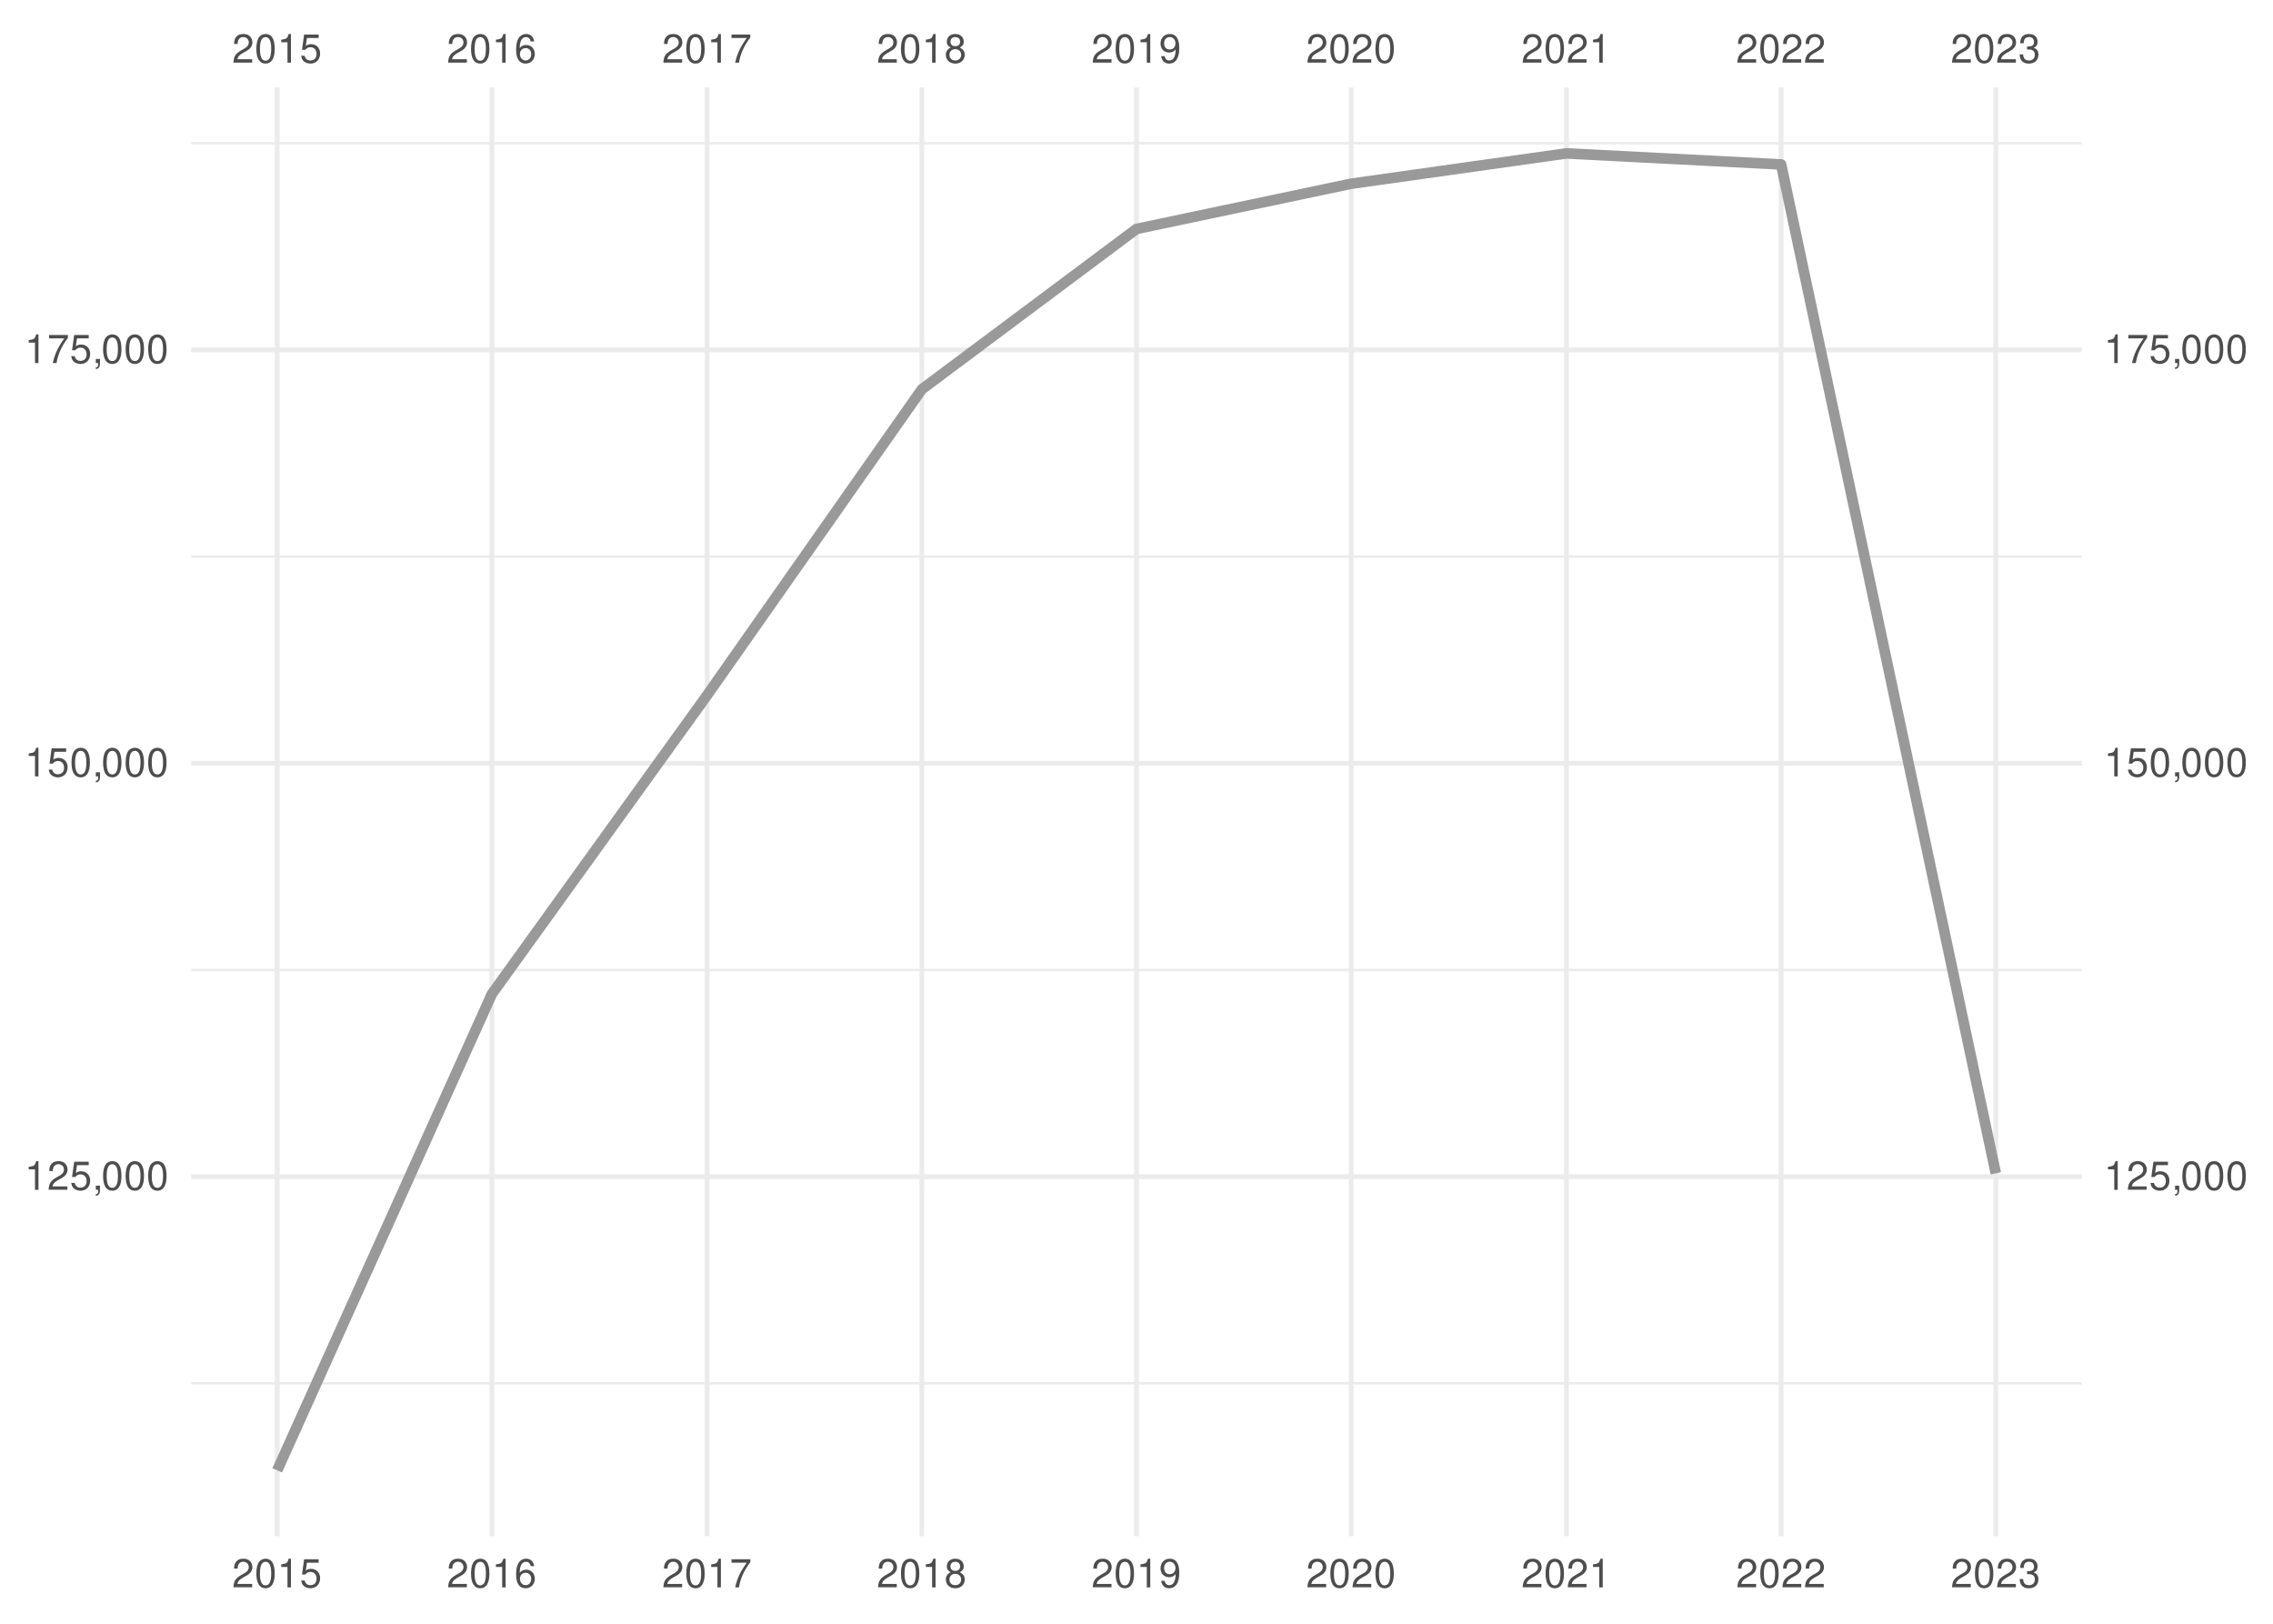
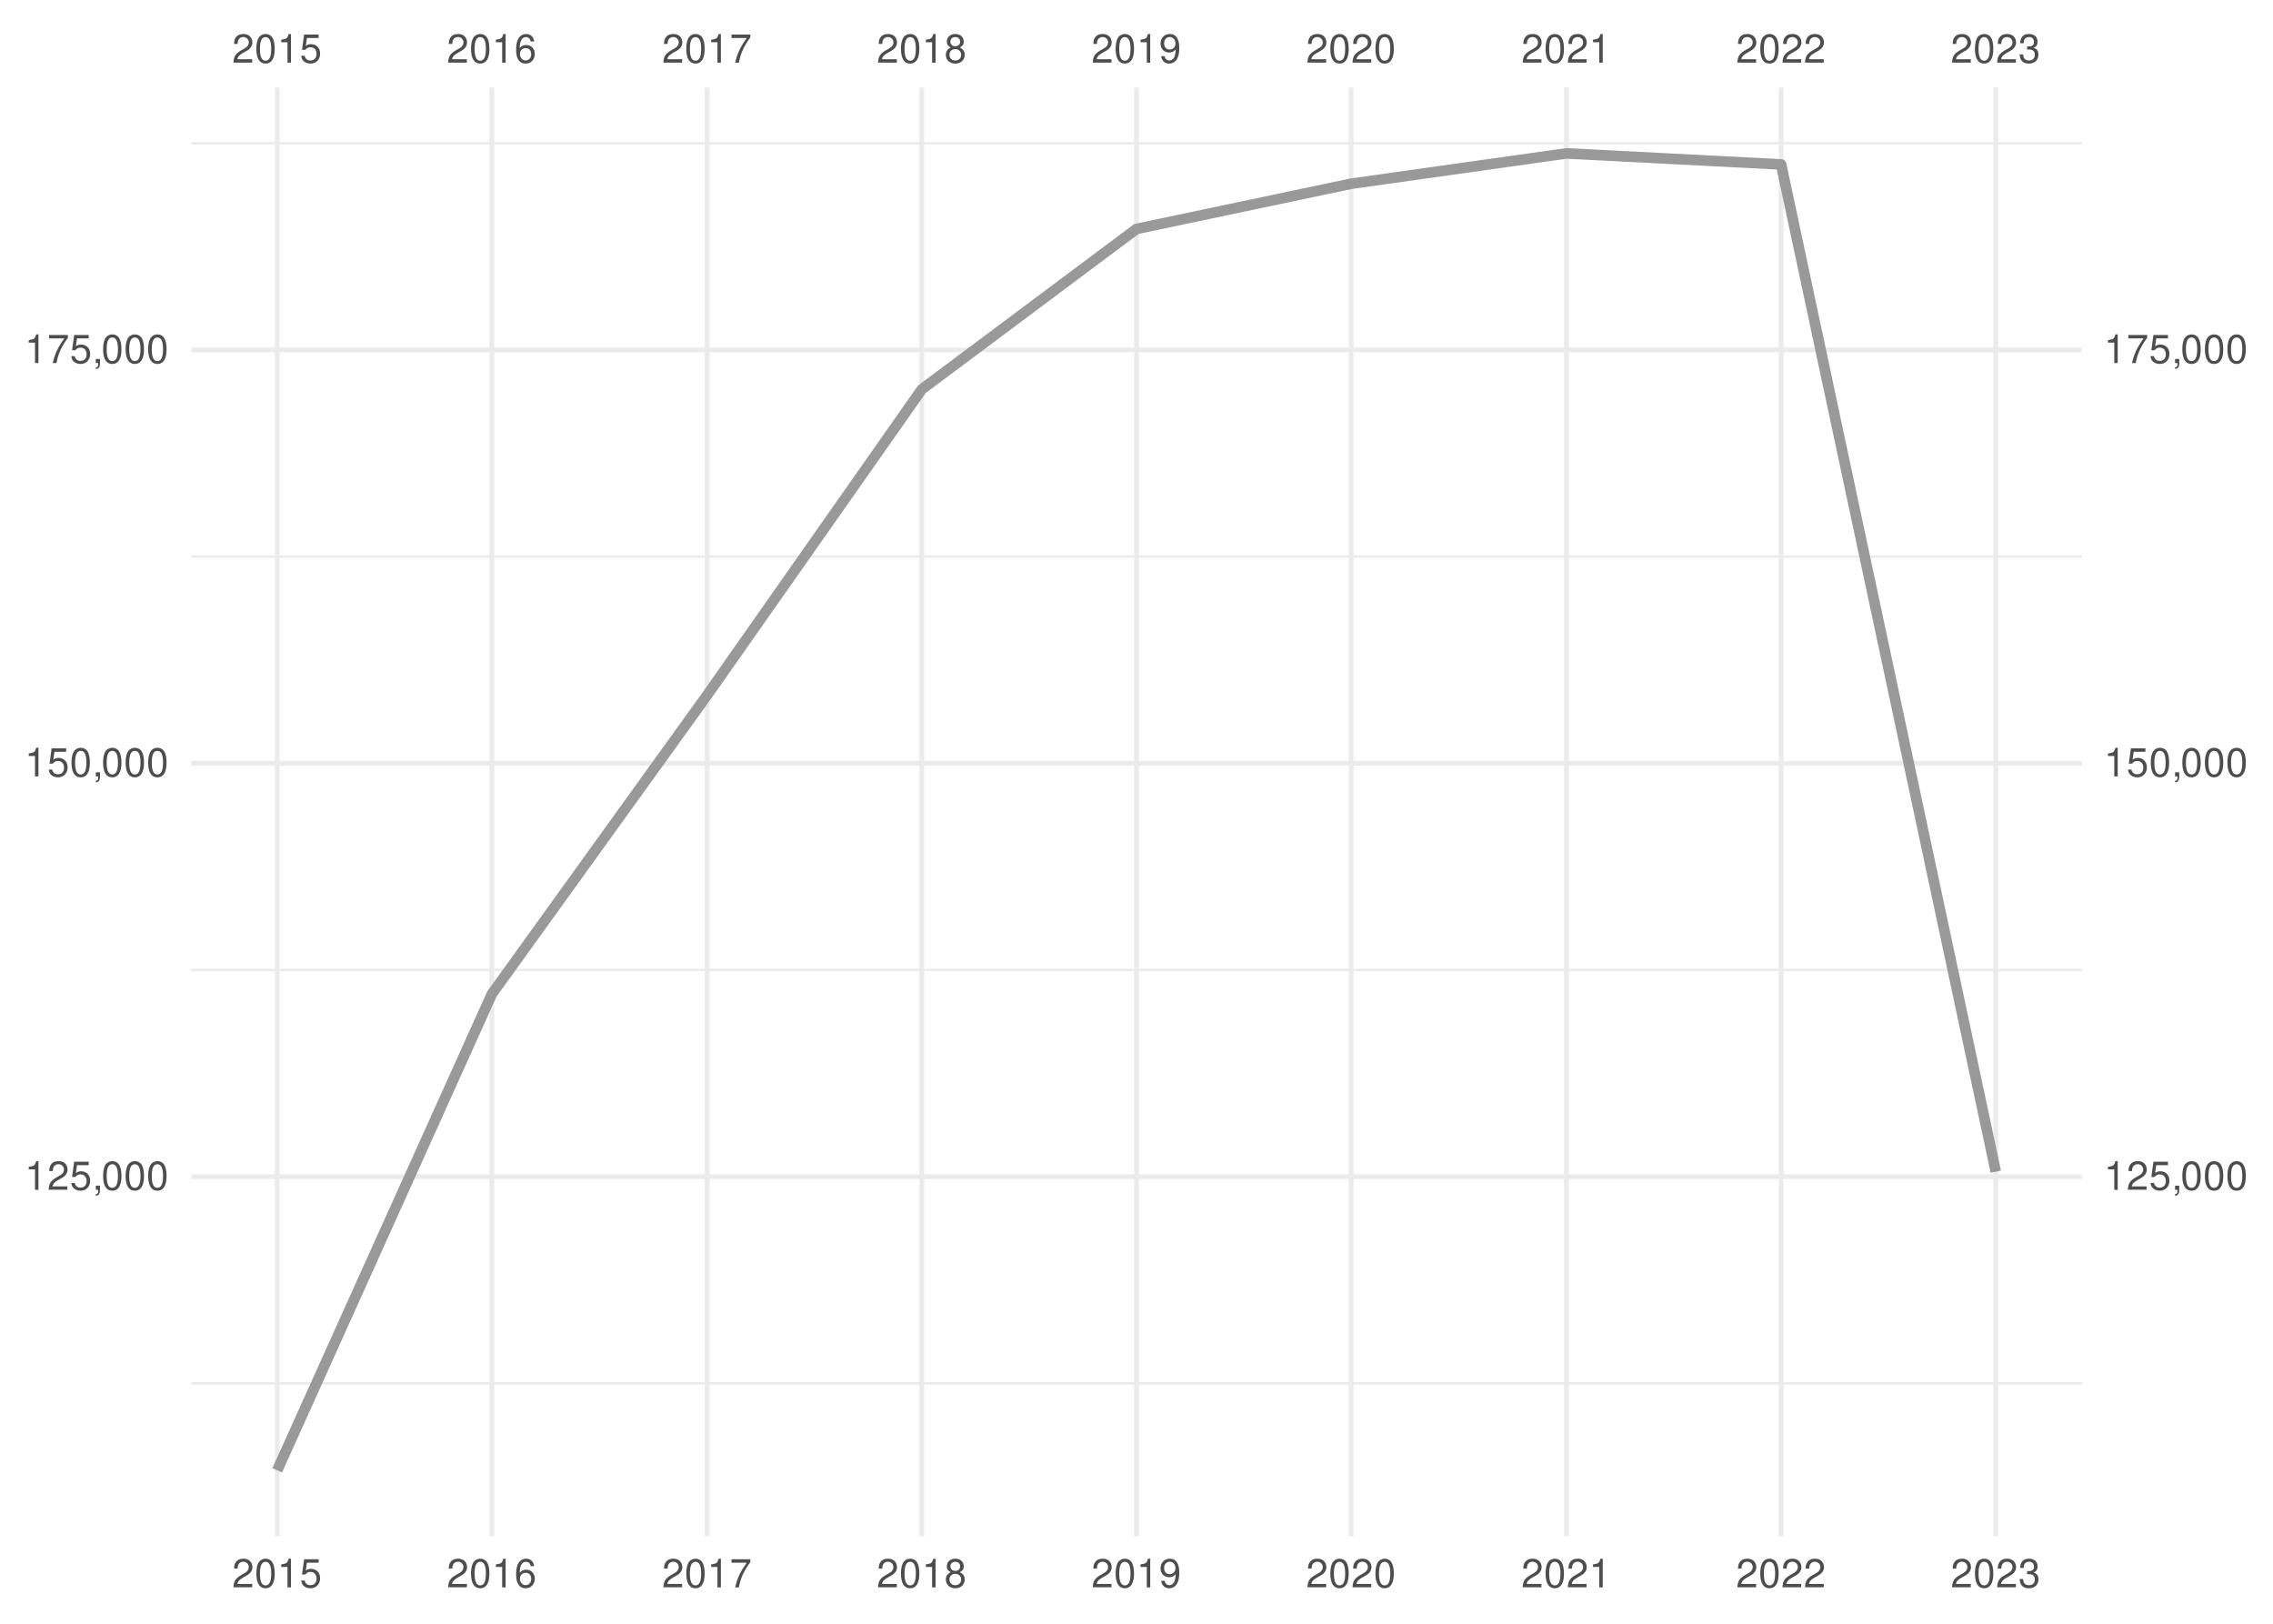
<svg xmlns="http://www.w3.org/2000/svg" xmlns:xlink="http://www.w3.org/1999/xlink" width="504pt" height="360pt" viewBox="0 0 504 360" version="1.1">
  <defs>
    <g>
      <symbol overflow="visible" id="glyph0-0">
        <path style="stroke:none;" d="" />
      </symbol>
      <symbol overflow="visible" id="glyph0-1">
        <path style="stroke:none;" d="M 4.453 -0.766 L 1.172 -0.766 C 1.25 -1.297 1.531 -1.625 2.297 -2.094 L 3.172 -2.594 C 4.047 -3.062 4.5 -3.719 4.5 -4.5 C 4.5 -5.031 4.281 -5.531 3.922 -5.875 C 3.547 -6.203 3.094 -6.359 2.5 -6.359 C 1.703 -6.359 1.125 -6.078 0.781 -5.531 C 0.547 -5.203 0.453 -4.797 0.438 -4.156 L 1.219 -4.156 C 1.234 -4.594 1.297 -4.844 1.406 -5.062 C 1.594 -5.438 2 -5.688 2.469 -5.688 C 3.172 -5.688 3.703 -5.172 3.703 -4.484 C 3.703 -3.969 3.406 -3.531 2.859 -3.219 L 2.047 -2.75 C 0.75 -2 0.375 -1.406 0.297 -0.016 L 4.453 -0.016 Z M 4.453 -0.766 " />
      </symbol>
      <symbol overflow="visible" id="glyph0-2">
        <path style="stroke:none;" d="M 2.422 -6.359 C 1.844 -6.359 1.312 -6.094 0.984 -5.672 C 0.578 -5.109 0.375 -4.25 0.375 -3.078 C 0.375 -0.938 1.078 0.203 2.422 0.203 C 3.734 0.203 4.453 -0.938 4.453 -3.031 C 4.453 -4.25 4.266 -5.078 3.859 -5.672 C 3.531 -6.109 3.016 -6.359 2.422 -6.359 Z M 2.422 -5.672 C 3.25 -5.672 3.672 -4.828 3.672 -3.094 C 3.672 -1.281 3.266 -0.438 2.406 -0.438 C 1.578 -0.438 1.172 -1.312 1.172 -3.062 C 1.172 -4.828 1.578 -5.672 2.422 -5.672 Z M 2.422 -5.672 " />
      </symbol>
      <symbol overflow="visible" id="glyph0-3">
        <path style="stroke:none;" d="M 2.281 -4.531 L 2.281 0 L 3.047 0 L 3.047 -6.359 L 2.547 -6.359 C 2.266 -5.391 2.094 -5.25 0.891 -5.094 L 0.891 -4.531 Z M 2.281 -4.531 " />
      </symbol>
      <symbol overflow="visible" id="glyph0-4">
        <path style="stroke:none;" d="M 4.188 -6.234 L 0.969 -6.234 L 0.5 -2.844 L 1.219 -2.844 C 1.578 -3.266 1.875 -3.422 2.359 -3.422 C 3.203 -3.422 3.719 -2.844 3.719 -1.922 C 3.719 -1.031 3.203 -0.484 2.359 -0.484 C 1.688 -0.484 1.266 -0.828 1.078 -1.531 L 0.312 -1.531 C 0.406 -1.016 0.5 -0.781 0.688 -0.547 C 1.031 -0.078 1.672 0.203 2.375 0.203 C 3.641 0.203 4.516 -0.719 4.516 -2.031 C 4.516 -3.266 3.688 -4.109 2.5 -4.109 C 2.062 -4.109 1.703 -4 1.344 -3.734 L 1.594 -5.469 L 4.188 -5.469 Z M 4.188 -6.234 " />
      </symbol>
      <symbol overflow="visible" id="glyph0-5">
        <path style="stroke:none;" d="M 4.375 -4.703 C 4.234 -5.75 3.562 -6.359 2.609 -6.359 C 1.922 -6.359 1.312 -6.031 0.938 -5.453 C 0.547 -4.828 0.375 -4.062 0.375 -2.906 C 0.375 -1.828 0.531 -1.156 0.906 -0.594 C 1.234 -0.078 1.781 0.203 2.469 0.203 C 3.656 0.203 4.516 -0.688 4.516 -1.922 C 4.516 -3.094 3.719 -3.922 2.609 -3.922 C 1.984 -3.922 1.5 -3.688 1.172 -3.234 C 1.172 -4.797 1.672 -5.672 2.562 -5.672 C 3.109 -5.672 3.484 -5.328 3.609 -4.703 Z M 2.5 -3.234 C 3.25 -3.234 3.719 -2.703 3.719 -1.859 C 3.719 -1.062 3.188 -0.484 2.484 -0.484 C 1.766 -0.484 1.219 -1.094 1.219 -1.906 C 1.219 -2.688 1.734 -3.234 2.5 -3.234 Z M 2.5 -3.234 " />
      </symbol>
      <symbol overflow="visible" id="glyph0-6">
        <path style="stroke:none;" d="M 4.578 -6.234 L 0.406 -6.234 L 0.406 -5.469 L 3.781 -5.469 C 2.281 -3.359 1.688 -2.047 1.219 0 L 2.047 0 C 2.391 -2 3.172 -3.719 4.578 -5.594 Z M 4.578 -6.234 " />
      </symbol>
      <symbol overflow="visible" id="glyph0-7">
        <path style="stroke:none;" d="M 3.438 -3.359 C 4.094 -3.75 4.297 -4.062 4.297 -4.656 C 4.297 -5.672 3.531 -6.359 2.422 -6.359 C 1.312 -6.359 0.547 -5.672 0.547 -4.672 C 0.547 -4.062 0.75 -3.75 1.391 -3.359 C 0.672 -2.984 0.328 -2.469 0.328 -1.766 C 0.328 -0.609 1.172 0.203 2.422 0.203 C 3.656 0.203 4.516 -0.609 4.516 -1.766 C 4.516 -2.469 4.156 -2.984 3.438 -3.359 Z M 2.422 -5.672 C 3.078 -5.672 3.5 -5.281 3.5 -4.641 C 3.5 -4.047 3.062 -3.656 2.422 -3.656 C 1.766 -3.656 1.344 -4.047 1.344 -4.656 C 1.344 -5.281 1.766 -5.672 2.422 -5.672 Z M 2.422 -3 C 3.188 -3 3.719 -2.484 3.719 -1.75 C 3.719 -0.984 3.203 -0.484 2.406 -0.484 C 1.641 -0.484 1.125 -1 1.125 -1.734 C 1.125 -2.5 1.641 -3 2.422 -3 Z M 2.422 -3 " />
      </symbol>
      <symbol overflow="visible" id="glyph0-8">
        <path style="stroke:none;" d="M 0.469 -1.453 C 0.609 -0.406 1.281 0.203 2.234 0.203 C 2.922 0.203 3.547 -0.125 3.922 -0.703 C 4.297 -1.328 4.484 -2.109 4.484 -3.25 C 4.484 -4.328 4.312 -5 3.953 -5.562 C 3.609 -6.094 3.062 -6.359 2.375 -6.359 C 1.188 -6.359 0.328 -5.469 0.328 -4.234 C 0.328 -3.062 1.125 -2.25 2.25 -2.25 C 2.844 -2.25 3.281 -2.453 3.672 -2.938 C 3.672 -1.359 3.172 -0.484 2.281 -0.484 C 1.734 -0.484 1.359 -0.828 1.234 -1.453 Z M 2.359 -5.688 C 3.094 -5.688 3.641 -5.078 3.641 -4.25 C 3.641 -3.469 3.109 -2.922 2.344 -2.922 C 1.594 -2.922 1.125 -3.453 1.125 -4.297 C 1.125 -5.109 1.641 -5.688 2.359 -5.688 Z M 2.359 -5.688 " />
      </symbol>
      <symbol overflow="visible" id="glyph0-9">
        <path style="stroke:none;" d="M 1.938 -2.922 L 2.359 -2.922 C 3.203 -2.922 3.656 -2.531 3.656 -1.766 C 3.656 -0.969 3.172 -0.484 2.375 -0.484 C 1.516 -0.484 1.109 -0.922 1.062 -1.844 L 0.281 -1.844 C 0.312 -1.344 0.406 -1 0.547 -0.719 C 0.875 -0.109 1.484 0.203 2.344 0.203 C 3.625 0.203 4.453 -0.578 4.453 -1.781 C 4.453 -2.594 4.141 -3.031 3.391 -3.297 C 3.969 -3.531 4.266 -3.969 4.266 -4.609 C 4.266 -5.703 3.547 -6.359 2.359 -6.359 C 1.109 -6.359 0.438 -5.656 0.406 -4.312 L 1.188 -4.312 C 1.203 -4.703 1.234 -4.922 1.328 -5.109 C 1.5 -5.469 1.891 -5.688 2.375 -5.688 C 3.062 -5.688 3.469 -5.266 3.469 -4.578 C 3.469 -4.141 3.312 -3.859 2.969 -3.719 C 2.766 -3.625 2.484 -3.594 1.938 -3.578 Z M 1.938 -2.922 " />
      </symbol>
      <symbol overflow="visible" id="glyph0-10">
        <path style="stroke:none;" d="M 0.766 -0.922 L 0.766 0 L 1.297 0 L 1.297 0.156 C 1.297 0.766 1.172 0.938 0.766 0.953 L 0.766 1.297 C 1.344 1.312 1.688 0.891 1.688 0.141 L 1.688 -0.922 Z M 0.766 -0.922 " />
      </symbol>
    </g>
    <clipPath id="clip1">
      <path d="M 42.41 306 L 461.59 306 L 461.59 307 L 42.41 307 Z M 42.41 306 " />
    </clipPath>
    <clipPath id="clip2">
      <path d="M 42.41 214 L 461.59 214 L 461.59 216 L 42.41 216 Z M 42.41 214 " />
    </clipPath>
    <clipPath id="clip3">
      <path d="M 42.41 123 L 461.59 123 L 461.59 124 L 42.41 124 Z M 42.41 123 " />
    </clipPath>
    <clipPath id="clip4">
      <path d="M 42.41 31 L 461.59 31 L 461.59 33 L 42.41 33 Z M 42.41 31 " />
    </clipPath>
    <clipPath id="clip5">
      <path d="M 42.41 260 L 461.59 260 L 461.59 262 L 42.41 262 Z M 42.41 260 " />
    </clipPath>
    <clipPath id="clip6">
      <path d="M 42.41 168 L 461.59 168 L 461.59 170 L 42.41 170 Z M 42.41 168 " />
    </clipPath>
    <clipPath id="clip7">
      <path d="M 42.41 77 L 461.59 77 L 461.59 79 L 42.41 79 Z M 42.41 77 " />
    </clipPath>
    <clipPath id="clip8">
      <path d="M 60 19.41 L 62 19.41 L 62 340.59 L 60 340.59 Z M 60 19.41 " />
    </clipPath>
    <clipPath id="clip9">
      <path d="M 108 19.41 L 110 19.41 L 110 340.59 L 108 340.59 Z M 108 19.41 " />
    </clipPath>
    <clipPath id="clip10">
      <path d="M 156 19.41 L 158 19.41 L 158 340.59 L 156 340.59 Z M 156 19.41 " />
    </clipPath>
    <clipPath id="clip11">
      <path d="M 203 19.41 L 205 19.41 L 205 340.59 L 203 340.59 Z M 203 19.41 " />
    </clipPath>
    <clipPath id="clip12">
      <path d="M 251 19.41 L 253 19.41 L 253 340.59 L 251 340.59 Z M 251 19.41 " />
    </clipPath>
    <clipPath id="clip13">
      <path d="M 299 19.41 L 301 19.41 L 301 340.59 L 299 340.59 Z M 299 19.41 " />
    </clipPath>
    <clipPath id="clip14">
      <path d="M 346 19.41 L 348 19.41 L 348 340.59 L 346 340.59 Z M 346 19.41 " />
    </clipPath>
    <clipPath id="clip15">
      <path d="M 394 19.41 L 396 19.41 L 396 340.59 L 394 340.59 Z M 394 19.41 " />
    </clipPath>
    <clipPath id="clip16">
      <path d="M 442 19.41 L 444 19.41 L 444 340.59 L 442 340.59 Z M 442 19.41 " />
    </clipPath>
  </defs>
  <g id="surface41">
    <rect x="0" y="0" width="504" height="360" style="fill:rgb(100%,100%,100%);fill-opacity:1;stroke:none;" />
    <g clip-path="url(#clip1)" clip-rule="nonzero">
      <path style="fill:none;stroke-width:0.533;stroke-linecap:butt;stroke-linejoin:round;stroke:rgb(92.157%,92.157%,92.157%);stroke-opacity:1;stroke-miterlimit:10;" d="M 42.41 306.703 L 461.59 306.703 " />
    </g>
    <g clip-path="url(#clip2)" clip-rule="nonzero">
      <path style="fill:none;stroke-width:0.533;stroke-linecap:butt;stroke-linejoin:round;stroke:rgb(92.157%,92.157%,92.157%);stroke-opacity:1;stroke-miterlimit:10;" d="M 42.41 215.055 L 461.59 215.055 " />
    </g>
    <g clip-path="url(#clip3)" clip-rule="nonzero">
      <path style="fill:none;stroke-width:0.533;stroke-linecap:butt;stroke-linejoin:round;stroke:rgb(92.157%,92.157%,92.157%);stroke-opacity:1;stroke-miterlimit:10;" d="M 42.41 123.406 L 461.59 123.406 " />
    </g>
    <g clip-path="url(#clip4)" clip-rule="nonzero">
      <path style="fill:none;stroke-width:0.533;stroke-linecap:butt;stroke-linejoin:round;stroke:rgb(92.157%,92.157%,92.157%);stroke-opacity:1;stroke-miterlimit:10;" d="M 42.41 31.758 L 461.59 31.758 " />
    </g>
    <g clip-path="url(#clip5)" clip-rule="nonzero">
      <path style="fill:none;stroke-width:1.067;stroke-linecap:butt;stroke-linejoin:round;stroke:rgb(92.157%,92.157%,92.157%);stroke-opacity:1;stroke-miterlimit:10;" d="M 42.41 260.879 L 461.59 260.879 " />
    </g>
    <g clip-path="url(#clip6)" clip-rule="nonzero">
      <path style="fill:none;stroke-width:1.067;stroke-linecap:butt;stroke-linejoin:round;stroke:rgb(92.157%,92.157%,92.157%);stroke-opacity:1;stroke-miterlimit:10;" d="M 42.41 169.23 L 461.59 169.23 " />
    </g>
    <g clip-path="url(#clip7)" clip-rule="nonzero">
      <path style="fill:none;stroke-width:1.067;stroke-linecap:butt;stroke-linejoin:round;stroke:rgb(92.157%,92.157%,92.157%);stroke-opacity:1;stroke-miterlimit:10;" d="M 42.41 77.582 L 461.59 77.582 " />
    </g>
    <g clip-path="url(#clip8)" clip-rule="nonzero">
      <path style="fill:none;stroke-width:1.067;stroke-linecap:butt;stroke-linejoin:round;stroke:rgb(92.157%,92.157%,92.157%);stroke-opacity:1;stroke-miterlimit:10;" d="M 61.465 340.59 L 61.465 19.41 " />
    </g>
    <g clip-path="url(#clip9)" clip-rule="nonzero">
      <path style="fill:none;stroke-width:1.067;stroke-linecap:butt;stroke-linejoin:round;stroke:rgb(92.157%,92.157%,92.157%);stroke-opacity:1;stroke-miterlimit:10;" d="M 109.066 340.59 L 109.066 19.41 " />
    </g>
    <g clip-path="url(#clip10)" clip-rule="nonzero">
      <path style="fill:none;stroke-width:1.067;stroke-linecap:butt;stroke-linejoin:round;stroke:rgb(92.157%,92.157%,92.157%);stroke-opacity:1;stroke-miterlimit:10;" d="M 156.797 340.59 L 156.797 19.41 " />
    </g>
    <g clip-path="url(#clip11)" clip-rule="nonzero">
      <path style="fill:none;stroke-width:1.067;stroke-linecap:butt;stroke-linejoin:round;stroke:rgb(92.157%,92.157%,92.157%);stroke-opacity:1;stroke-miterlimit:10;" d="M 204.398 340.59 L 204.398 19.41 " />
    </g>
    <g clip-path="url(#clip12)" clip-rule="nonzero">
      <path style="fill:none;stroke-width:1.067;stroke-linecap:butt;stroke-linejoin:round;stroke:rgb(92.157%,92.157%,92.157%);stroke-opacity:1;stroke-miterlimit:10;" d="M 252 340.59 L 252 19.41 " />
    </g>
    <g clip-path="url(#clip13)" clip-rule="nonzero">
      <path style="fill:none;stroke-width:1.067;stroke-linecap:butt;stroke-linejoin:round;stroke:rgb(92.157%,92.157%,92.157%);stroke-opacity:1;stroke-miterlimit:10;" d="M 299.602 340.59 L 299.602 19.41 " />
    </g>
    <g clip-path="url(#clip14)" clip-rule="nonzero">
      <path style="fill:none;stroke-width:1.067;stroke-linecap:butt;stroke-linejoin:round;stroke:rgb(92.157%,92.157%,92.157%);stroke-opacity:1;stroke-miterlimit:10;" d="M 347.332 340.59 L 347.332 19.41 " />
    </g>
    <g clip-path="url(#clip15)" clip-rule="nonzero">
      <path style="fill:none;stroke-width:1.067;stroke-linecap:butt;stroke-linejoin:round;stroke:rgb(92.157%,92.157%,92.157%);stroke-opacity:1;stroke-miterlimit:10;" d="M 394.934 340.59 L 394.934 19.41 " />
    </g>
    <g clip-path="url(#clip16)" clip-rule="nonzero">
      <path style="fill:none;stroke-width:1.067;stroke-linecap:butt;stroke-linejoin:round;stroke:rgb(92.157%,92.157%,92.157%);stroke-opacity:1;stroke-miterlimit:10;" d="M 442.535 340.59 L 442.535 19.41 " />
    </g>
-     <path style="fill:none;stroke-width:2.347;stroke-linecap:butt;stroke-linejoin:round;stroke:rgb(60%,60%,60%);stroke-opacity:1;stroke-miterlimit:10;" d="M 61.465 325.988 L 109.066 220.383 L 156.797 154.121 L 204.398 86.316 L 252 50.758 L 299.602 40.73 L 347.332 34.012 L 394.934 36.457 L 442.535 260.133 " />
+     <path style="fill:none;stroke-width:2.347;stroke-linecap:butt;stroke-linejoin:round;stroke:rgb(60%,60%,60%);stroke-opacity:1;stroke-miterlimit:10;" d="M 61.465 325.988 L 109.066 220.383 L 156.797 154.121 L 204.398 86.316 L 252 50.758 L 299.602 40.73 L 347.332 34.012 L 394.934 36.457 L 442.535 259.77 " />
    <g style="fill:rgb(30.196%,30.196%,30.196%);fill-opacity:1;">
      <use xlink:href="#glyph0-1" x="51.465" y="13.896" />
      <use xlink:href="#glyph0-2" x="56.465" y="13.896" />
      <use xlink:href="#glyph0-3" x="61.465" y="13.896" />
      <use xlink:href="#glyph0-4" x="66.465" y="13.896" />
    </g>
    <g style="fill:rgb(30.196%,30.196%,30.196%);fill-opacity:1;">
      <use xlink:href="#glyph0-1" x="99.066" y="13.896" />
      <use xlink:href="#glyph0-2" x="104.066" y="13.896" />
      <use xlink:href="#glyph0-3" x="109.066" y="13.896" />
      <use xlink:href="#glyph0-5" x="114.066" y="13.896" />
    </g>
    <g style="fill:rgb(30.196%,30.196%,30.196%);fill-opacity:1;">
      <use xlink:href="#glyph0-1" x="146.797" y="13.896" />
      <use xlink:href="#glyph0-2" x="151.797" y="13.896" />
      <use xlink:href="#glyph0-3" x="156.797" y="13.896" />
      <use xlink:href="#glyph0-6" x="161.797" y="13.896" />
    </g>
    <g style="fill:rgb(30.196%,30.196%,30.196%);fill-opacity:1;">
      <use xlink:href="#glyph0-1" x="194.398" y="13.896" />
      <use xlink:href="#glyph0-2" x="199.398" y="13.896" />
      <use xlink:href="#glyph0-3" x="204.398" y="13.896" />
      <use xlink:href="#glyph0-7" x="209.398" y="13.896" />
    </g>
    <g style="fill:rgb(30.196%,30.196%,30.196%);fill-opacity:1;">
      <use xlink:href="#glyph0-1" x="242" y="13.896" />
      <use xlink:href="#glyph0-2" x="247" y="13.896" />
      <use xlink:href="#glyph0-3" x="252" y="13.896" />
      <use xlink:href="#glyph0-8" x="257" y="13.896" />
    </g>
    <g style="fill:rgb(30.196%,30.196%,30.196%);fill-opacity:1;">
      <use xlink:href="#glyph0-1" x="289.602" y="13.896" />
      <use xlink:href="#glyph0-2" x="294.602" y="13.896" />
      <use xlink:href="#glyph0-1" x="299.602" y="13.896" />
      <use xlink:href="#glyph0-2" x="304.602" y="13.896" />
    </g>
    <g style="fill:rgb(30.196%,30.196%,30.196%);fill-opacity:1;">
      <use xlink:href="#glyph0-1" x="337.332" y="13.896" />
      <use xlink:href="#glyph0-2" x="342.332" y="13.896" />
      <use xlink:href="#glyph0-1" x="347.332" y="13.896" />
      <use xlink:href="#glyph0-3" x="352.332" y="13.896" />
    </g>
    <g style="fill:rgb(30.196%,30.196%,30.196%);fill-opacity:1;">
      <use xlink:href="#glyph0-1" x="384.934" y="13.896" />
      <use xlink:href="#glyph0-2" x="389.934" y="13.896" />
      <use xlink:href="#glyph0-1" x="394.934" y="13.896" />
      <use xlink:href="#glyph0-1" x="399.934" y="13.896" />
    </g>
    <g style="fill:rgb(30.196%,30.196%,30.196%);fill-opacity:1;">
      <use xlink:href="#glyph0-1" x="432.535" y="13.896" />
      <use xlink:href="#glyph0-2" x="437.535" y="13.896" />
      <use xlink:href="#glyph0-1" x="442.535" y="13.896" />
      <use xlink:href="#glyph0-9" x="447.535" y="13.896" />
    </g>
    <g style="fill:rgb(30.196%,30.196%,30.196%);fill-opacity:1;">
      <use xlink:href="#glyph0-3" x="5.48" y="263.794" />
      <use xlink:href="#glyph0-1" x="10.48" y="263.794" />
      <use xlink:href="#glyph0-4" x="15.48" y="263.794" />
      <use xlink:href="#glyph0-10" x="20.48" y="263.794" />
      <use xlink:href="#glyph0-2" x="22.48" y="263.794" />
      <use xlink:href="#glyph0-2" x="27.48" y="263.794" />
      <use xlink:href="#glyph0-2" x="32.48" y="263.794" />
    </g>
    <g style="fill:rgb(30.196%,30.196%,30.196%);fill-opacity:1;">
      <use xlink:href="#glyph0-3" x="5.48" y="172.146" />
      <use xlink:href="#glyph0-4" x="10.48" y="172.146" />
      <use xlink:href="#glyph0-2" x="15.48" y="172.146" />
      <use xlink:href="#glyph0-10" x="20.48" y="172.146" />
      <use xlink:href="#glyph0-2" x="22.48" y="172.146" />
      <use xlink:href="#glyph0-2" x="27.48" y="172.146" />
      <use xlink:href="#glyph0-2" x="32.48" y="172.146" />
    </g>
    <g style="fill:rgb(30.196%,30.196%,30.196%);fill-opacity:1;">
      <use xlink:href="#glyph0-3" x="5.48" y="80.497" />
      <use xlink:href="#glyph0-6" x="10.48" y="80.497" />
      <use xlink:href="#glyph0-4" x="15.48" y="80.497" />
      <use xlink:href="#glyph0-10" x="20.48" y="80.497" />
      <use xlink:href="#glyph0-2" x="22.48" y="80.497" />
      <use xlink:href="#glyph0-2" x="27.48" y="80.497" />
      <use xlink:href="#glyph0-2" x="32.48" y="80.497" />
    </g>
    <g style="fill:rgb(30.196%,30.196%,30.196%);fill-opacity:1;">
      <use xlink:href="#glyph0-3" x="466.52" y="263.794" />
      <use xlink:href="#glyph0-1" x="471.52" y="263.794" />
      <use xlink:href="#glyph0-4" x="476.52" y="263.794" />
      <use xlink:href="#glyph0-10" x="481.52" y="263.794" />
      <use xlink:href="#glyph0-2" x="483.52" y="263.794" />
      <use xlink:href="#glyph0-2" x="488.52" y="263.794" />
      <use xlink:href="#glyph0-2" x="493.52" y="263.794" />
    </g>
    <g style="fill:rgb(30.196%,30.196%,30.196%);fill-opacity:1;">
      <use xlink:href="#glyph0-3" x="466.52" y="172.146" />
      <use xlink:href="#glyph0-4" x="471.52" y="172.146" />
      <use xlink:href="#glyph0-2" x="476.52" y="172.146" />
      <use xlink:href="#glyph0-10" x="481.52" y="172.146" />
      <use xlink:href="#glyph0-2" x="483.52" y="172.146" />
      <use xlink:href="#glyph0-2" x="488.52" y="172.146" />
      <use xlink:href="#glyph0-2" x="493.52" y="172.146" />
    </g>
    <g style="fill:rgb(30.196%,30.196%,30.196%);fill-opacity:1;">
      <use xlink:href="#glyph0-3" x="466.52" y="80.497" />
      <use xlink:href="#glyph0-6" x="471.52" y="80.497" />
      <use xlink:href="#glyph0-4" x="476.52" y="80.497" />
      <use xlink:href="#glyph0-10" x="481.52" y="80.497" />
      <use xlink:href="#glyph0-2" x="483.52" y="80.497" />
      <use xlink:href="#glyph0-2" x="488.52" y="80.497" />
      <use xlink:href="#glyph0-2" x="493.52" y="80.497" />
    </g>
    <g style="fill:rgb(30.196%,30.196%,30.196%);fill-opacity:1;">
      <use xlink:href="#glyph0-1" x="51.465" y="351.935" />
      <use xlink:href="#glyph0-2" x="56.465" y="351.935" />
      <use xlink:href="#glyph0-3" x="61.465" y="351.935" />
      <use xlink:href="#glyph0-4" x="66.465" y="351.935" />
    </g>
    <g style="fill:rgb(30.196%,30.196%,30.196%);fill-opacity:1;">
      <use xlink:href="#glyph0-1" x="99.066" y="351.935" />
      <use xlink:href="#glyph0-2" x="104.066" y="351.935" />
      <use xlink:href="#glyph0-3" x="109.066" y="351.935" />
      <use xlink:href="#glyph0-5" x="114.066" y="351.935" />
    </g>
    <g style="fill:rgb(30.196%,30.196%,30.196%);fill-opacity:1;">
      <use xlink:href="#glyph0-1" x="146.797" y="351.935" />
      <use xlink:href="#glyph0-2" x="151.797" y="351.935" />
      <use xlink:href="#glyph0-3" x="156.797" y="351.935" />
      <use xlink:href="#glyph0-6" x="161.797" y="351.935" />
    </g>
    <g style="fill:rgb(30.196%,30.196%,30.196%);fill-opacity:1;">
      <use xlink:href="#glyph0-1" x="194.398" y="351.935" />
      <use xlink:href="#glyph0-2" x="199.398" y="351.935" />
      <use xlink:href="#glyph0-3" x="204.398" y="351.935" />
      <use xlink:href="#glyph0-7" x="209.398" y="351.935" />
    </g>
    <g style="fill:rgb(30.196%,30.196%,30.196%);fill-opacity:1;">
      <use xlink:href="#glyph0-1" x="242" y="351.935" />
      <use xlink:href="#glyph0-2" x="247" y="351.935" />
      <use xlink:href="#glyph0-3" x="252" y="351.935" />
      <use xlink:href="#glyph0-8" x="257" y="351.935" />
    </g>
    <g style="fill:rgb(30.196%,30.196%,30.196%);fill-opacity:1;">
      <use xlink:href="#glyph0-1" x="289.602" y="351.935" />
      <use xlink:href="#glyph0-2" x="294.602" y="351.935" />
      <use xlink:href="#glyph0-1" x="299.602" y="351.935" />
      <use xlink:href="#glyph0-2" x="304.602" y="351.935" />
    </g>
    <g style="fill:rgb(30.196%,30.196%,30.196%);fill-opacity:1;">
      <use xlink:href="#glyph0-1" x="337.332" y="351.935" />
      <use xlink:href="#glyph0-2" x="342.332" y="351.935" />
      <use xlink:href="#glyph0-1" x="347.332" y="351.935" />
      <use xlink:href="#glyph0-3" x="352.332" y="351.935" />
    </g>
    <g style="fill:rgb(30.196%,30.196%,30.196%);fill-opacity:1;">
      <use xlink:href="#glyph0-1" x="384.934" y="351.935" />
      <use xlink:href="#glyph0-2" x="389.934" y="351.935" />
      <use xlink:href="#glyph0-1" x="394.934" y="351.935" />
      <use xlink:href="#glyph0-1" x="399.934" y="351.935" />
    </g>
    <g style="fill:rgb(30.196%,30.196%,30.196%);fill-opacity:1;">
      <use xlink:href="#glyph0-1" x="432.535" y="351.935" />
      <use xlink:href="#glyph0-2" x="437.535" y="351.935" />
      <use xlink:href="#glyph0-1" x="442.535" y="351.935" />
      <use xlink:href="#glyph0-9" x="447.535" y="351.935" />
    </g>
  </g>
</svg>
